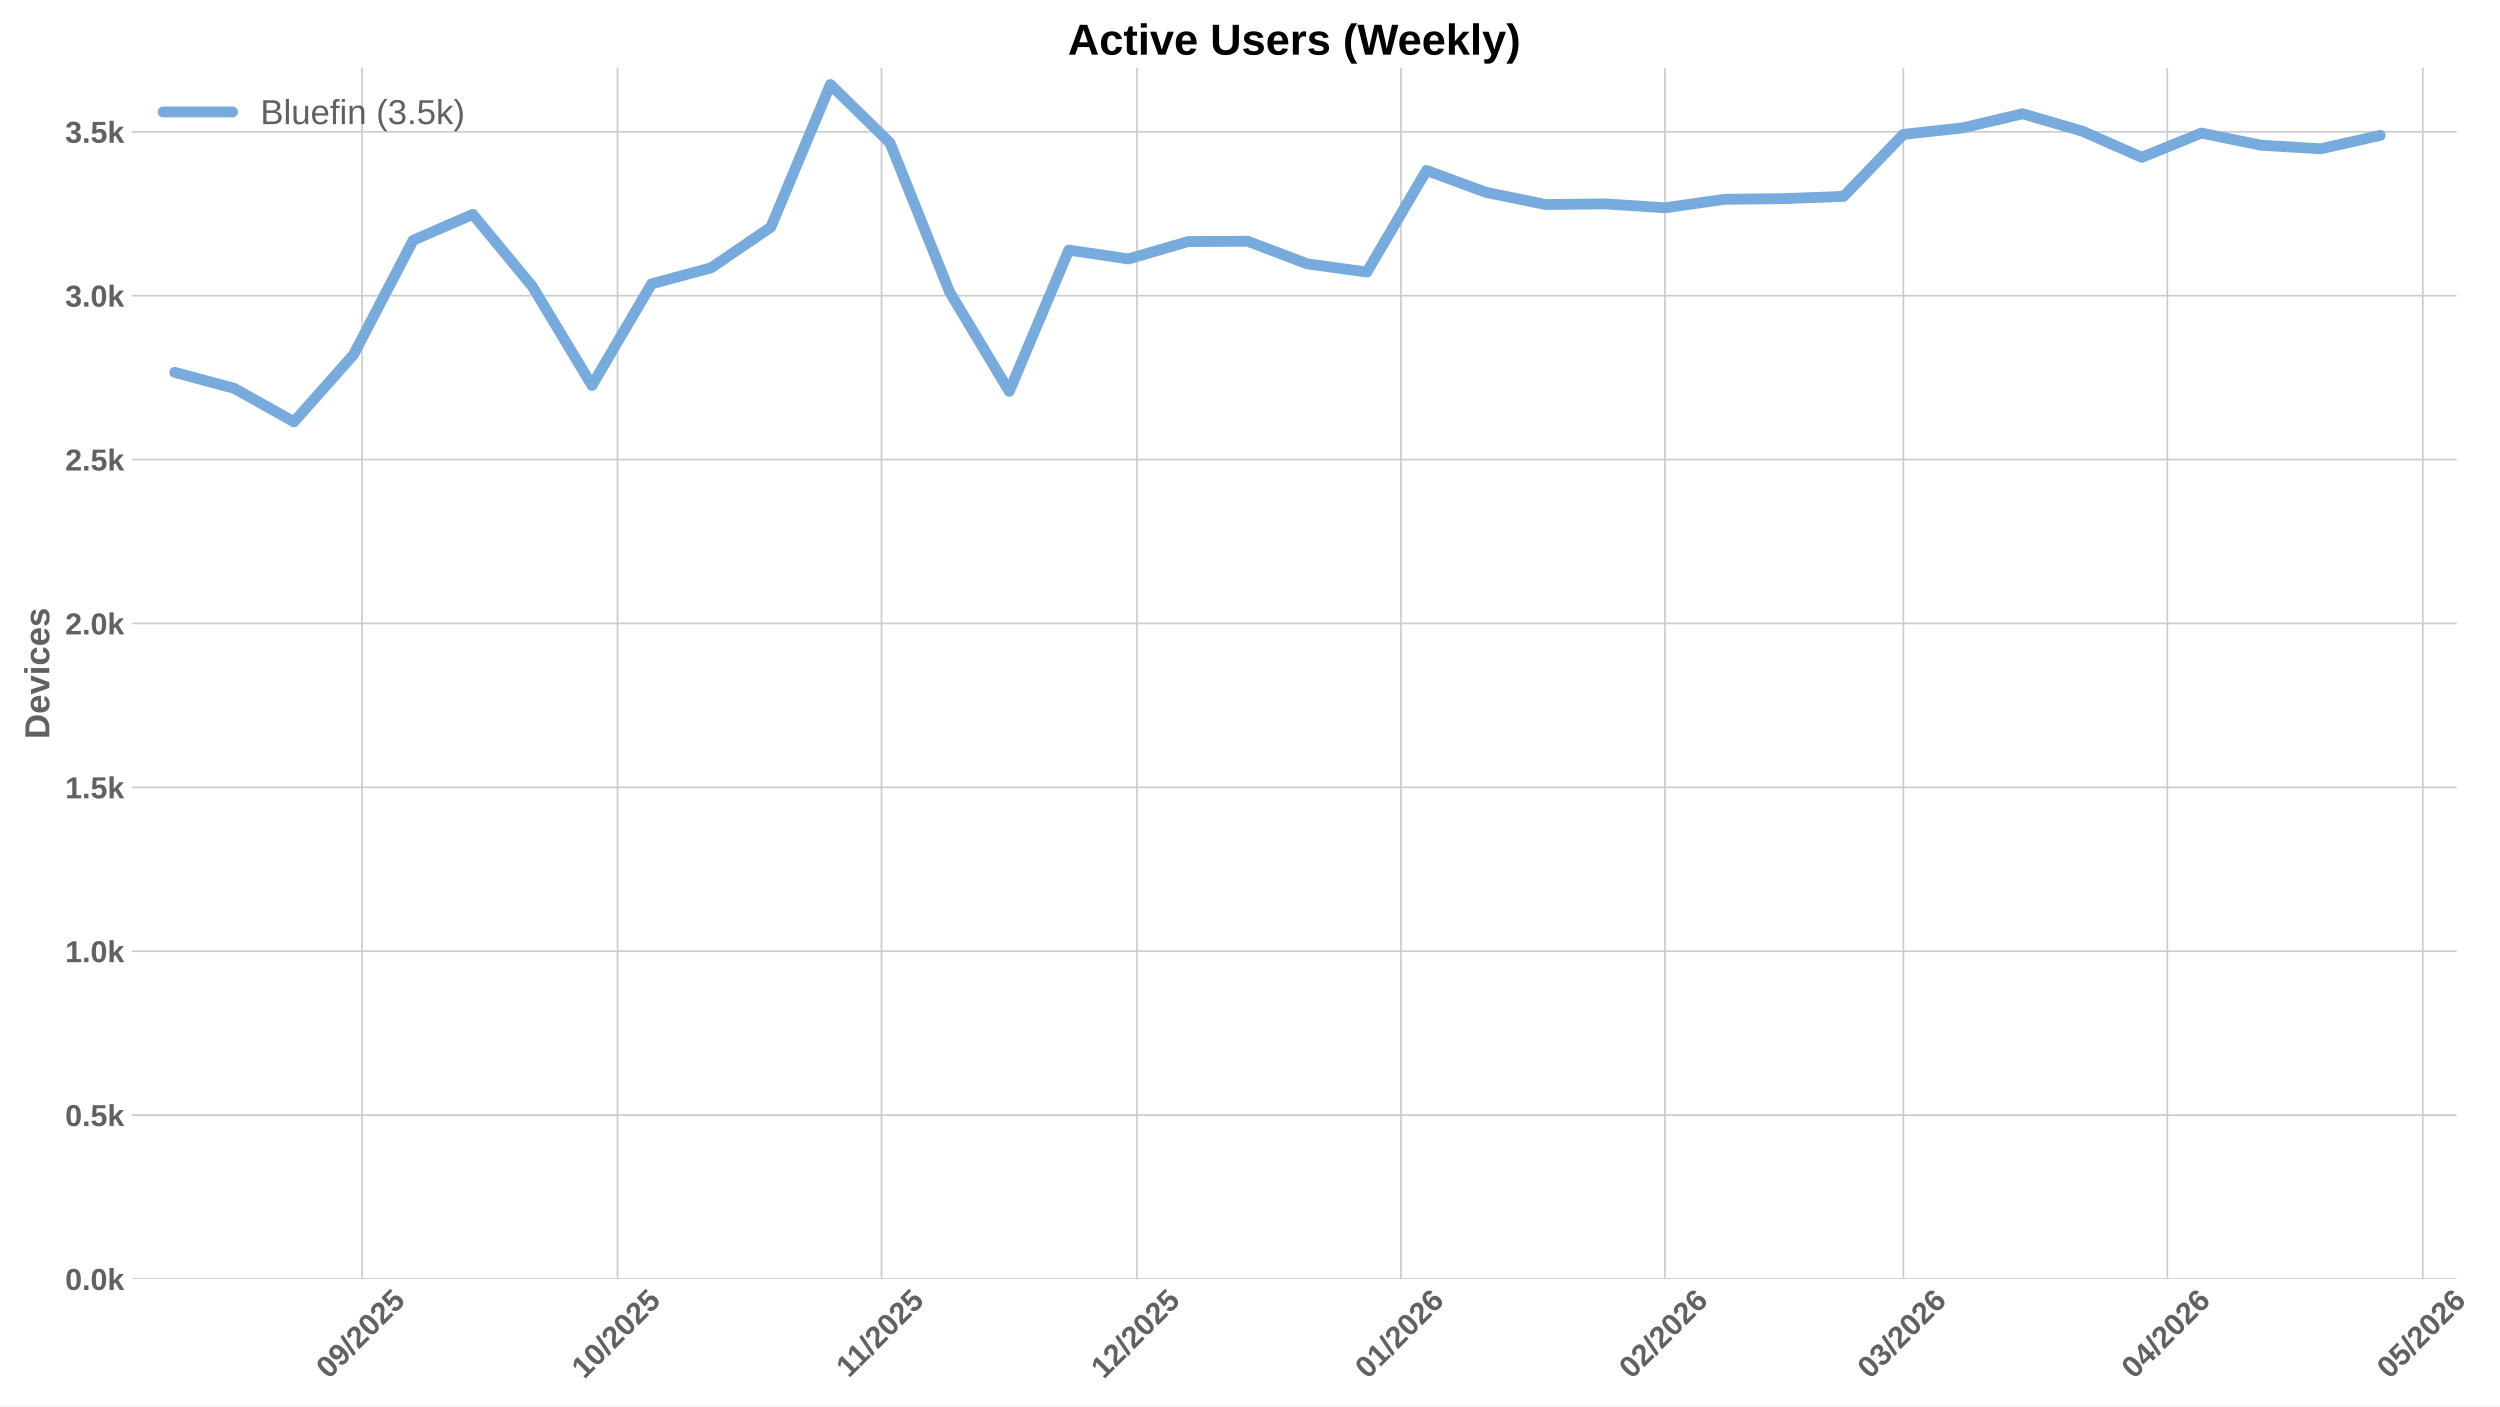
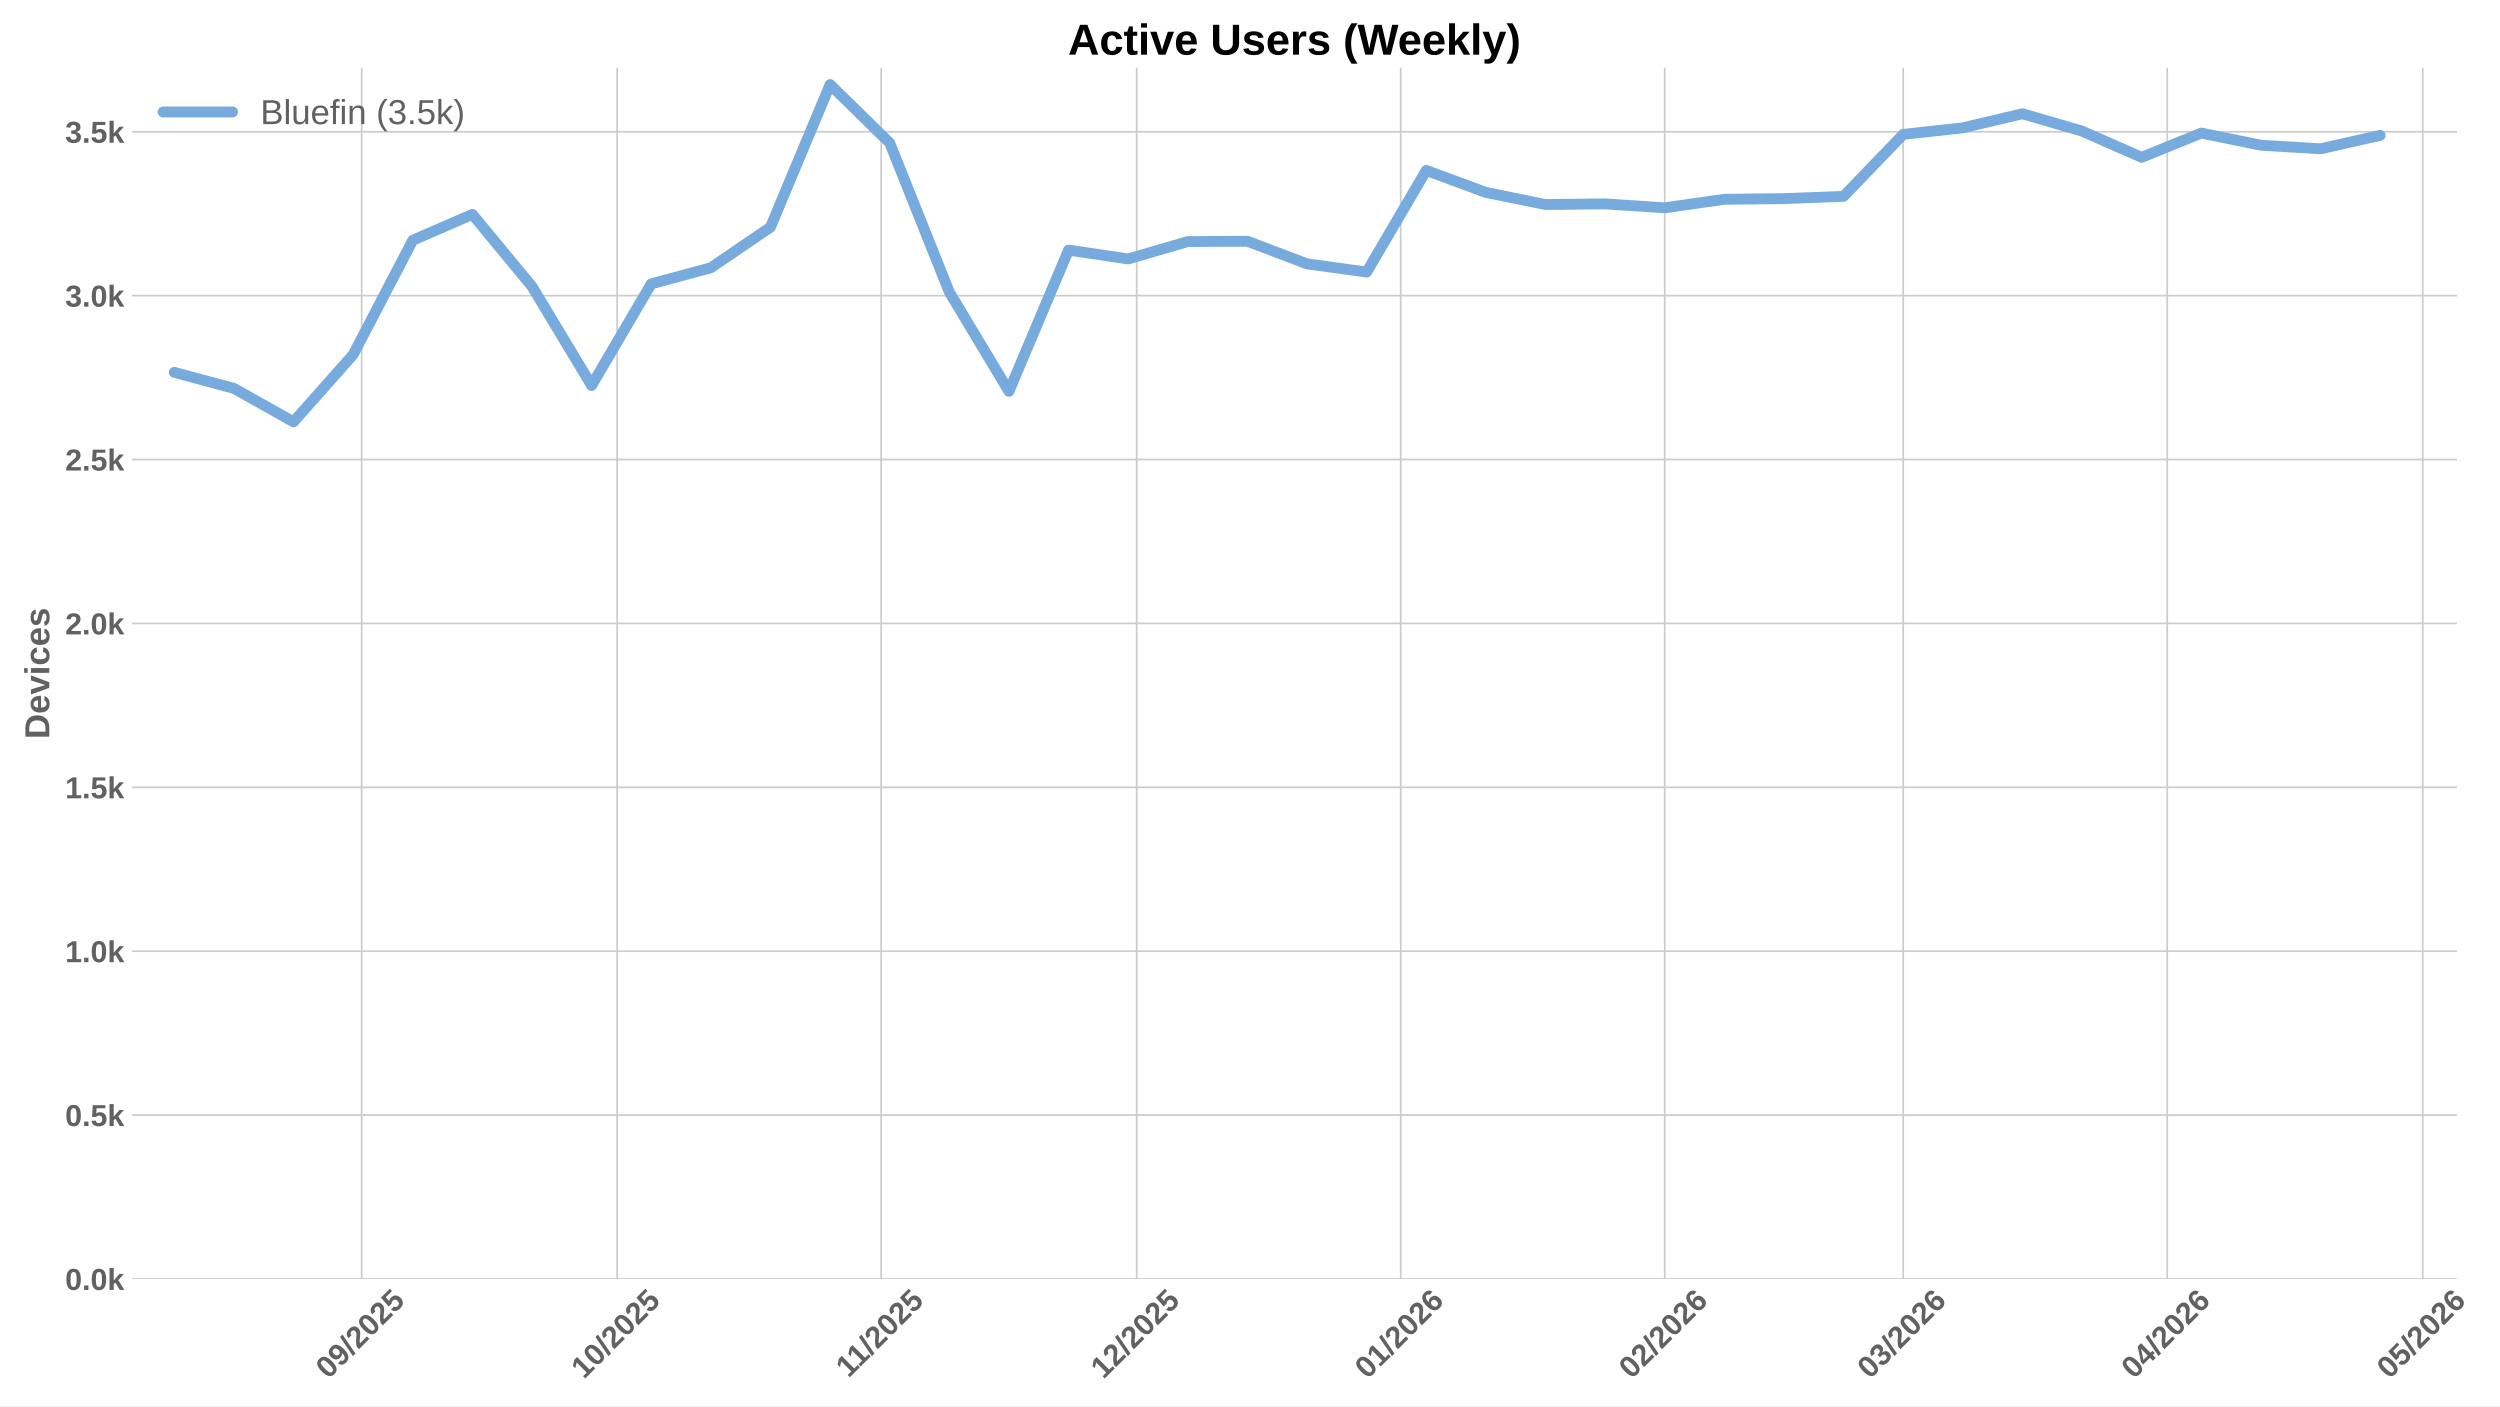
<svg xmlns="http://www.w3.org/2000/svg" xmlns:xlink="http://www.w3.org/1999/xlink" width="1152pt" height="648pt" viewBox="0 0 1152 648" version="1.1">
  <defs>
    <style type="text/css">*{stroke-linejoin: round; stroke-linecap: butt}</style>
  </defs>
  <g id="figure_1">
    <g id="patch_1">
      <path d="M 0 648  L 1152 648  L 1152 0  L 0 0  z " style="fill: #ffffff" />
    </g>
    <g id="axes_1">
      <g id="patch_2">
-         <path d="M 60.78 589.343  L 1132.009 589.343  L 1132.009 31.2  L 60.78 31.2  z " style="fill: #ffffff" />
+         <path d="M 60.78 589.343  L 1132.176 589.343  L 1132.176 31.2  L 60.78 31.2  z " style="fill: #ffffff" />
      </g>
      <g id="matplotlib.axis_1">
        <g id="xtick_1">
          <g id="line2d_1">
-             <path d="M 166.838 589.343  L 166.838 31.2  " clip-path="url(#p0264af6263)" style="fill: none; stroke: #cccccc; stroke-width: 0.8; stroke-linecap: round" />
+             <path d="M 166.654 589.343  L 166.654 31.2  " clip-path="url(#p2a0b3a4ea2)" style="fill: none; stroke: #cccccc; stroke-width: 0.8; stroke-linecap: round" />
          </g>
          <g id="line2d_2" />
          <g id="text_1">
-             <g style="fill: #616161" transform="translate(151.5076 635.7977) rotate(-45) scale(0.14 -0.14)">
+             <g style="fill: #616161" transform="translate(151.3241 635.7977) rotate(-45) scale(0.14 -0.14)">
              <defs>
                <path id="LiberationSans-Bold-30" d="M 3297 2203  Q 3297 1088 2914 512  Q 2531 -63 1766 -63  Q 253 -63 253 2203  Q 253 2994 418 3494  Q 584 3994 915 4231  Q 1247 4469 1791 4469  Q 2572 4469 2934 3903  Q 3297 3338 3297 2203  z M 2416 2203  Q 2416 2813 2356 3150  Q 2297 3488 2165 3634  Q 2034 3781 1784 3781  Q 1519 3781 1383 3632  Q 1247 3484 1189 3148  Q 1131 2813 1131 2203  Q 1131 1600 1192 1261  Q 1253 922 1386 775  Q 1519 628 1772 628  Q 2022 628 2158 783  Q 2294 938 2355 1278  Q 2416 1619 2416 2203  z " transform="scale(0.015625)" />
                <path id="LiberationSans-Bold-39" d="M 3322 2272  Q 3322 1100 2894 518  Q 2466 -63 1678 -63  Q 1097 -63 767 185  Q 438 434 300 972  L 1125 1088  Q 1247 628 1688 628  Q 2056 628 2254 981  Q 2453 1334 2459 2028  Q 2341 1794 2070 1661  Q 1800 1528 1488 1528  Q 906 1528 564 1923  Q 222 2319 222 2994  Q 222 3688 623 4078  Q 1025 4469 1759 4469  Q 2550 4469 2936 3920  Q 3322 3372 3322 2272  z M 2394 2888  Q 2394 3297 2214 3539  Q 2034 3781 1738 3781  Q 1447 3781 1280 3570  Q 1113 3359 1113 2988  Q 1113 2622 1278 2401  Q 1444 2181 1741 2181  Q 2022 2181 2208 2373  Q 2394 2566 2394 2888  z " transform="scale(0.015625)" />
                <path id="LiberationSans-Bold-2f" d="M 63 -128  L 972 4638  L 1716 4638  L 822 -128  L 63 -128  z " transform="scale(0.015625)" />
                <path id="LiberationSans-Bold-32" d="M 222 0  L 222 609  Q 394 988 711 1347  Q 1028 1706 1509 2097  Q 1972 2472 2158 2715  Q 2344 2959 2344 3194  Q 2344 3769 1766 3769  Q 1484 3769 1336 3617  Q 1188 3466 1144 3163  L 259 3213  Q 334 3825 717 4147  Q 1100 4469 1759 4469  Q 2472 4469 2853 4144  Q 3234 3819 3234 3231  Q 3234 2922 3112 2672  Q 2991 2422 2800 2211  Q 2609 2000 2376 1815  Q 2144 1631 1925 1456  Q 1706 1281 1526 1103  Q 1347 925 1259 722  L 3303 722  L 3303 0  L 222 0  z " transform="scale(0.015625)" />
                <path id="LiberationSans-Bold-35" d="M 3381 1466  Q 3381 766 2945 351  Q 2509 -63 1750 -63  Q 1088 -63 689 235  Q 291 534 197 1100  L 1075 1172  Q 1144 891 1319 762  Q 1494 634 1759 634  Q 2088 634 2283 843  Q 2478 1053 2478 1447  Q 2478 1794 2293 2001  Q 2109 2209 1778 2209  Q 1413 2209 1181 1925  L 325 1925  L 478 4403  L 3125 4403  L 3125 3750  L 1275 3750  L 1203 2638  Q 1522 2919 2000 2919  Q 2628 2919 3004 2528  Q 3381 2138 3381 1466  z " transform="scale(0.015625)" />
              </defs>
              <use xlink:href="#LiberationSans-Bold-30" />
              <use xlink:href="#LiberationSans-Bold-39" transform="translate(55.61523 0)" />
              <use xlink:href="#LiberationSans-Bold-2f" transform="translate(111.2305 0)" />
              <use xlink:href="#LiberationSans-Bold-32" transform="translate(139.0137 0)" />
              <use xlink:href="#LiberationSans-Bold-30" transform="translate(194.6289 0)" />
              <use xlink:href="#LiberationSans-Bold-32" transform="translate(250.2441 0)" />
              <use xlink:href="#LiberationSans-Bold-35" transform="translate(305.8594 0)" />
            </g>
          </g>
        </g>
        <g id="xtick_2">
          <g id="line2d_3">
-             <path d="M 284.555 589.343  L 284.555 31.2  " clip-path="url(#p0264af6263)" style="fill: none; stroke: #cccccc; stroke-width: 0.8; stroke-linecap: round" />
+             <path d="M 284.39 589.343  L 284.39 31.2  " clip-path="url(#p2a0b3a4ea2)" style="fill: none; stroke: #cccccc; stroke-width: 0.8; stroke-linecap: round" />
          </g>
          <g id="line2d_4" />
          <g id="text_2">
-             <g style="fill: #616161" transform="translate(269.2251 635.7977) rotate(-45) scale(0.14 -0.14)">
+             <g style="fill: #616161" transform="translate(269.06 635.7977) rotate(-45) scale(0.14 -0.14)">
              <defs>
                <path id="LiberationSans-Bold-31" d="M 403 0  L 403 653  L 1494 653  L 1494 3656  L 438 2997  L 438 3688  L 1541 4403  L 2372 4403  L 2372 653  L 3381 653  L 3381 0  L 403 0  z " transform="scale(0.015625)" />
              </defs>
              <use xlink:href="#LiberationSans-Bold-31" />
              <use xlink:href="#LiberationSans-Bold-30" transform="translate(55.61523 0)" />
              <use xlink:href="#LiberationSans-Bold-2f" transform="translate(111.2305 0)" />
              <use xlink:href="#LiberationSans-Bold-32" transform="translate(139.0137 0)" />
              <use xlink:href="#LiberationSans-Bold-30" transform="translate(194.6289 0)" />
              <use xlink:href="#LiberationSans-Bold-32" transform="translate(250.2441 0)" />
              <use xlink:href="#LiberationSans-Bold-35" transform="translate(305.8594 0)" />
            </g>
          </g>
        </g>
        <g id="xtick_3">
          <g id="line2d_5">
-             <path d="M 406.197 589.343  L 406.197 31.2  " clip-path="url(#p0264af6263)" style="fill: none; stroke: #cccccc; stroke-width: 0.8; stroke-linecap: round" />
+             <path d="M 406.051 589.343  L 406.051 31.2  " clip-path="url(#p2a0b3a4ea2)" style="fill: none; stroke: #cccccc; stroke-width: 0.8; stroke-linecap: round" />
          </g>
          <g id="line2d_6" />
          <g id="text_3">
-             <g style="fill: #616161" transform="translate(391.1388 635.2532) rotate(-45) scale(0.14 -0.14)">
+             <g style="fill: #616161" transform="translate(390.9926 635.2532) rotate(-45) scale(0.14 -0.14)">
              <use xlink:href="#LiberationSans-Bold-31" />
              <use xlink:href="#LiberationSans-Bold-31" transform="translate(50.11523 0)" />
              <use xlink:href="#LiberationSans-Bold-2f" transform="translate(105.7305 0)" />
              <use xlink:href="#LiberationSans-Bold-32" transform="translate(133.5137 0)" />
              <use xlink:href="#LiberationSans-Bold-30" transform="translate(189.1289 0)" />
              <use xlink:href="#LiberationSans-Bold-32" transform="translate(244.7441 0)" />
              <use xlink:href="#LiberationSans-Bold-35" transform="translate(300.3594 0)" />
            </g>
          </g>
        </g>
        <g id="xtick_4">
          <g id="line2d_7">
-             <path d="M 523.914 589.343  L 523.914 31.2  " clip-path="url(#p0264af6263)" style="fill: none; stroke: #cccccc; stroke-width: 0.8; stroke-linecap: round" />
+             <path d="M 523.786 589.343  L 523.786 31.2  " clip-path="url(#p2a0b3a4ea2)" style="fill: none; stroke: #cccccc; stroke-width: 0.8; stroke-linecap: round" />
          </g>
          <g id="line2d_8" />
          <g id="text_4">
-             <g style="fill: #616161" transform="translate(508.5841 635.7977) rotate(-45) scale(0.14 -0.14)">
+             <g style="fill: #616161" transform="translate(508.4562 635.7977) rotate(-45) scale(0.14 -0.14)">
              <use xlink:href="#LiberationSans-Bold-31" />
              <use xlink:href="#LiberationSans-Bold-32" transform="translate(55.61523 0)" />
              <use xlink:href="#LiberationSans-Bold-2f" transform="translate(111.2305 0)" />
              <use xlink:href="#LiberationSans-Bold-32" transform="translate(139.0137 0)" />
              <use xlink:href="#LiberationSans-Bold-30" transform="translate(194.6289 0)" />
              <use xlink:href="#LiberationSans-Bold-32" transform="translate(250.2441 0)" />
              <use xlink:href="#LiberationSans-Bold-35" transform="translate(305.8594 0)" />
            </g>
          </g>
        </g>
        <g id="xtick_5">
          <g id="line2d_9">
-             <path d="M 645.556 589.343  L 645.556 31.2  " clip-path="url(#p0264af6263)" style="fill: none; stroke: #cccccc; stroke-width: 0.8; stroke-linecap: round" />
+             <path d="M 645.447 589.343  L 645.447 31.2  " clip-path="url(#p2a0b3a4ea2)" style="fill: none; stroke: #cccccc; stroke-width: 0.8; stroke-linecap: round" />
          </g>
          <g id="line2d_10" />
          <g id="text_5">
-             <g style="fill: #616161" transform="translate(630.2255 635.7977) rotate(-45) scale(0.14 -0.14)">
+             <g style="fill: #616161" transform="translate(630.1165 635.7977) rotate(-45) scale(0.14 -0.14)">
              <defs>
                <path id="LiberationSans-Bold-36" d="M 3328 1441  Q 3328 738 2934 337  Q 2541 -63 1847 -63  Q 1069 -63 651 482  Q 234 1028 234 2100  Q 234 3278 657 3873  Q 1081 4469 1869 4469  Q 2428 4469 2751 4222  Q 3075 3975 3209 3456  L 2381 3341  Q 2263 3775 1850 3775  Q 1497 3775 1295 3422  Q 1094 3069 1094 2350  Q 1234 2584 1484 2709  Q 1734 2834 2050 2834  Q 2641 2834 2984 2459  Q 3328 2084 3328 1441  z M 2447 1416  Q 2447 1791 2273 1989  Q 2100 2188 1797 2188  Q 1506 2188 1331 2002  Q 1156 1816 1156 1509  Q 1156 1125 1339 873  Q 1522 622 1819 622  Q 2116 622 2281 833  Q 2447 1044 2447 1416  z " transform="scale(0.015625)" />
              </defs>
              <use xlink:href="#LiberationSans-Bold-30" />
              <use xlink:href="#LiberationSans-Bold-31" transform="translate(55.61523 0)" />
              <use xlink:href="#LiberationSans-Bold-2f" transform="translate(111.2305 0)" />
              <use xlink:href="#LiberationSans-Bold-32" transform="translate(139.0137 0)" />
              <use xlink:href="#LiberationSans-Bold-30" transform="translate(194.6289 0)" />
              <use xlink:href="#LiberationSans-Bold-32" transform="translate(250.2441 0)" />
              <use xlink:href="#LiberationSans-Bold-36" transform="translate(305.8594 0)" />
            </g>
          </g>
        </g>
        <g id="xtick_6">
          <g id="line2d_11">
-             <path d="M 767.197 589.343  L 767.197 31.2  " clip-path="url(#p0264af6263)" style="fill: none; stroke: #cccccc; stroke-width: 0.8; stroke-linecap: round" />
+             <path d="M 767.107 589.343  L 767.107 31.2  " clip-path="url(#p2a0b3a4ea2)" style="fill: none; stroke: #cccccc; stroke-width: 0.8; stroke-linecap: round" />
          </g>
          <g id="line2d_12" />
          <g id="text_6">
-             <g style="fill: #616161" transform="translate(751.867 635.7977) rotate(-45) scale(0.14 -0.14)">
+             <g style="fill: #616161" transform="translate(751.7769 635.7977) rotate(-45) scale(0.14 -0.14)">
              <use xlink:href="#LiberationSans-Bold-30" />
              <use xlink:href="#LiberationSans-Bold-32" transform="translate(55.61523 0)" />
              <use xlink:href="#LiberationSans-Bold-2f" transform="translate(111.2305 0)" />
              <use xlink:href="#LiberationSans-Bold-32" transform="translate(139.0137 0)" />
              <use xlink:href="#LiberationSans-Bold-30" transform="translate(194.6289 0)" />
              <use xlink:href="#LiberationSans-Bold-32" transform="translate(250.2441 0)" />
              <use xlink:href="#LiberationSans-Bold-36" transform="translate(305.8594 0)" />
            </g>
          </g>
        </g>
        <g id="xtick_7">
          <g id="line2d_13">
-             <path d="M 877.067 589.343  L 877.067 31.2  " clip-path="url(#p0264af6263)" style="fill: none; stroke: #cccccc; stroke-width: 0.8; stroke-linecap: round" />
+             <path d="M 876.994 589.343  L 876.994 31.2  " clip-path="url(#p2a0b3a4ea2)" style="fill: none; stroke: #cccccc; stroke-width: 0.8; stroke-linecap: round" />
          </g>
          <g id="line2d_14" />
          <g id="text_7">
-             <g style="fill: #616161" transform="translate(861.7367 635.7977) rotate(-45) scale(0.14 -0.14)">
+             <g style="fill: #616161" transform="translate(861.6637 635.7977) rotate(-45) scale(0.14 -0.14)">
              <defs>
                <path id="LiberationSans-Bold-33" d="M 3328 1222  Q 3328 603 2922 265  Q 2516 -72 1766 -72  Q 1056 -72 637 254  Q 219 581 147 1197  L 1041 1275  Q 1125 641 1763 641  Q 2078 641 2253 797  Q 2428 953 2428 1275  Q 2428 1569 2215 1725  Q 2003 1881 1584 1881  L 1278 1881  L 1278 2591  L 1566 2591  Q 1944 2591 2134 2745  Q 2325 2900 2325 3188  Q 2325 3459 2173 3614  Q 2022 3769 1731 3769  Q 1459 3769 1292 3619  Q 1125 3469 1100 3194  L 222 3256  Q 291 3825 694 4147  Q 1097 4469 1747 4469  Q 2438 4469 2827 4158  Q 3216 3847 3216 3297  Q 3216 2884 2973 2618  Q 2731 2353 2275 2266  L 2275 2253  Q 2781 2194 3054 1920  Q 3328 1647 3328 1222  z " transform="scale(0.015625)" />
              </defs>
              <use xlink:href="#LiberationSans-Bold-30" />
              <use xlink:href="#LiberationSans-Bold-33" transform="translate(55.61523 0)" />
              <use xlink:href="#LiberationSans-Bold-2f" transform="translate(111.2305 0)" />
              <use xlink:href="#LiberationSans-Bold-32" transform="translate(139.0137 0)" />
              <use xlink:href="#LiberationSans-Bold-30" transform="translate(194.6289 0)" />
              <use xlink:href="#LiberationSans-Bold-32" transform="translate(250.2441 0)" />
              <use xlink:href="#LiberationSans-Bold-36" transform="translate(305.8594 0)" />
            </g>
          </g>
        </g>
        <g id="xtick_8">
          <g id="line2d_15">
-             <path d="M 998.708 589.343  L 998.708 31.2  " clip-path="url(#p0264af6263)" style="fill: none; stroke: #cccccc; stroke-width: 0.8; stroke-linecap: round" />
+             <path d="M 998.654 589.343  L 998.654 31.2  " clip-path="url(#p2a0b3a4ea2)" style="fill: none; stroke: #cccccc; stroke-width: 0.8; stroke-linecap: round" />
          </g>
          <g id="line2d_16" />
          <g id="text_8">
-             <g style="fill: #616161" transform="translate(983.3781 635.7977) rotate(-45) scale(0.14 -0.14)">
+             <g style="fill: #616161" transform="translate(983.324 635.7977) rotate(-45) scale(0.14 -0.14)">
              <defs>
                <path id="LiberationSans-Bold-34" d="M 2938 897  L 2938 0  L 2100 0  L 2100 897  L 97 897  L 97 1556  L 1956 4403  L 2938 4403  L 2938 1550  L 3525 1550  L 3525 897  L 2938 897  z M 2100 2991  Q 2100 3159 2111 3356  Q 2122 3553 2128 3609  Q 2047 3434 1834 3103  L 813 1550  L 2100 1550  L 2100 2991  z " transform="scale(0.015625)" />
              </defs>
              <use xlink:href="#LiberationSans-Bold-30" />
              <use xlink:href="#LiberationSans-Bold-34" transform="translate(55.61523 0)" />
              <use xlink:href="#LiberationSans-Bold-2f" transform="translate(111.2305 0)" />
              <use xlink:href="#LiberationSans-Bold-32" transform="translate(139.0137 0)" />
              <use xlink:href="#LiberationSans-Bold-30" transform="translate(194.6289 0)" />
              <use xlink:href="#LiberationSans-Bold-32" transform="translate(250.2441 0)" />
              <use xlink:href="#LiberationSans-Bold-36" transform="translate(305.8594 0)" />
            </g>
          </g>
        </g>
        <g id="xtick_9">
          <g id="line2d_17">
-             <path d="M 1116.426 589.343  L 1116.426 31.2  " clip-path="url(#p0264af6263)" style="fill: none; stroke: #cccccc; stroke-width: 0.8; stroke-linecap: round" />
+             <path d="M 1116.39 589.343  L 1116.39 31.2  " clip-path="url(#p2a0b3a4ea2)" style="fill: none; stroke: #cccccc; stroke-width: 0.8; stroke-linecap: round" />
          </g>
          <g id="line2d_18" />
          <g id="text_9">
-             <g style="fill: #616161" transform="translate(1101.096 635.7977) rotate(-45) scale(0.14 -0.14)">
+             <g style="fill: #616161" transform="translate(1101.06 635.7977) rotate(-45) scale(0.14 -0.14)">
              <use xlink:href="#LiberationSans-Bold-30" />
              <use xlink:href="#LiberationSans-Bold-35" transform="translate(55.61523 0)" />
              <use xlink:href="#LiberationSans-Bold-2f" transform="translate(111.2305 0)" />
              <use xlink:href="#LiberationSans-Bold-32" transform="translate(139.0137 0)" />
              <use xlink:href="#LiberationSans-Bold-30" transform="translate(194.6289 0)" />
              <use xlink:href="#LiberationSans-Bold-32" transform="translate(250.2441 0)" />
              <use xlink:href="#LiberationSans-Bold-36" transform="translate(305.8594 0)" />
            </g>
          </g>
        </g>
      </g>
      <g id="matplotlib.axis_2">
        <g id="ytick_1">
          <g id="line2d_19">
-             <path d="M 60.78 589.343  L 1132.009 589.343  " clip-path="url(#p0264af6263)" style="fill: none; stroke: #cccccc; stroke-width: 0.8; stroke-linecap: round" />
+             <path d="M 60.78 589.343  L 1132.176 589.343  " clip-path="url(#p2a0b3a4ea2)" style="fill: none; stroke: #cccccc; stroke-width: 0.8; stroke-linecap: round" />
          </g>
          <g id="line2d_20" />
          <g id="text_10">
            <g style="fill: #616161" transform="translate(30.03469 594.416) scale(0.14 -0.14)">
              <defs>
                <path id="LiberationSans-Bold-2e" d="M 434 0  L 434 953  L 1338 953  L 1338 0  L 434 0  z " transform="scale(0.015625)" />
                <path id="LiberationSans-Bold-6b" d="M 2606 0  L 1703 1531  L 1325 1269  L 1325 0  L 447 0  L 447 4638  L 1325 4638  L 1325 1981  L 2531 3381  L 3475 3381  L 2288 2063  L 3566 0  L 2606 0  z " transform="scale(0.015625)" />
              </defs>
              <use xlink:href="#LiberationSans-Bold-30" />
              <use xlink:href="#LiberationSans-Bold-2e" transform="translate(55.61523 0)" />
              <use xlink:href="#LiberationSans-Bold-30" transform="translate(83.39844 0)" />
              <use xlink:href="#LiberationSans-Bold-6b" transform="translate(139.0137 0)" />
            </g>
          </g>
        </g>
        <g id="ytick_2">
          <g id="line2d_21">
-             <path d="M 60.78 513.826  L 1132.009 513.826  " clip-path="url(#p0264af6263)" style="fill: none; stroke: #cccccc; stroke-width: 0.8; stroke-linecap: round" />
+             <path d="M 60.78 513.826  L 1132.176 513.826  " clip-path="url(#p2a0b3a4ea2)" style="fill: none; stroke: #cccccc; stroke-width: 0.8; stroke-linecap: round" />
          </g>
          <g id="line2d_22" />
          <g id="text_11">
            <g style="fill: #616161" transform="translate(30.03469 518.8984) scale(0.14 -0.14)">
              <use xlink:href="#LiberationSans-Bold-30" />
              <use xlink:href="#LiberationSans-Bold-2e" transform="translate(55.61523 0)" />
              <use xlink:href="#LiberationSans-Bold-35" transform="translate(83.39844 0)" />
              <use xlink:href="#LiberationSans-Bold-6b" transform="translate(139.0137 0)" />
            </g>
          </g>
        </g>
        <g id="ytick_3">
          <g id="line2d_23">
-             <path d="M 60.78 438.308  L 1132.009 438.308  " clip-path="url(#p0264af6263)" style="fill: none; stroke: #cccccc; stroke-width: 0.8; stroke-linecap: round" />
+             <path d="M 60.78 438.308  L 1132.176 438.308  " clip-path="url(#p2a0b3a4ea2)" style="fill: none; stroke: #cccccc; stroke-width: 0.8; stroke-linecap: round" />
          </g>
          <g id="line2d_24" />
          <g id="text_12">
            <g style="fill: #616161" transform="translate(30.03469 443.3808) scale(0.14 -0.14)">
              <use xlink:href="#LiberationSans-Bold-31" />
              <use xlink:href="#LiberationSans-Bold-2e" transform="translate(55.61523 0)" />
              <use xlink:href="#LiberationSans-Bold-30" transform="translate(83.39844 0)" />
              <use xlink:href="#LiberationSans-Bold-6b" transform="translate(139.0137 0)" />
            </g>
          </g>
        </g>
        <g id="ytick_4">
          <g id="line2d_25">
-             <path d="M 60.78 362.79  L 1132.009 362.79  " clip-path="url(#p0264af6263)" style="fill: none; stroke: #cccccc; stroke-width: 0.8; stroke-linecap: round" />
+             <path d="M 60.78 362.79  L 1132.176 362.79  " clip-path="url(#p2a0b3a4ea2)" style="fill: none; stroke: #cccccc; stroke-width: 0.8; stroke-linecap: round" />
          </g>
          <g id="line2d_26" />
          <g id="text_13">
            <g style="fill: #616161" transform="translate(30.03469 367.8631) scale(0.14 -0.14)">
              <use xlink:href="#LiberationSans-Bold-31" />
              <use xlink:href="#LiberationSans-Bold-2e" transform="translate(55.61523 0)" />
              <use xlink:href="#LiberationSans-Bold-35" transform="translate(83.39844 0)" />
              <use xlink:href="#LiberationSans-Bold-6b" transform="translate(139.0137 0)" />
            </g>
          </g>
        </g>
        <g id="ytick_5">
          <g id="line2d_27">
-             <path d="M 60.78 287.273  L 1132.009 287.273  " clip-path="url(#p0264af6263)" style="fill: none; stroke: #cccccc; stroke-width: 0.8; stroke-linecap: round" />
+             <path d="M 60.78 287.273  L 1132.176 287.273  " clip-path="url(#p2a0b3a4ea2)" style="fill: none; stroke: #cccccc; stroke-width: 0.8; stroke-linecap: round" />
          </g>
          <g id="line2d_28" />
          <g id="text_14">
            <g style="fill: #616161" transform="translate(30.03469 292.3455) scale(0.14 -0.14)">
              <use xlink:href="#LiberationSans-Bold-32" />
              <use xlink:href="#LiberationSans-Bold-2e" transform="translate(55.61523 0)" />
              <use xlink:href="#LiberationSans-Bold-30" transform="translate(83.39844 0)" />
              <use xlink:href="#LiberationSans-Bold-6b" transform="translate(139.0137 0)" />
            </g>
          </g>
        </g>
        <g id="ytick_6">
          <g id="line2d_29">
-             <path d="M 60.78 211.755  L 1132.009 211.755  " clip-path="url(#p0264af6263)" style="fill: none; stroke: #cccccc; stroke-width: 0.8; stroke-linecap: round" />
+             <path d="M 60.78 211.755  L 1132.176 211.755  " clip-path="url(#p2a0b3a4ea2)" style="fill: none; stroke: #cccccc; stroke-width: 0.8; stroke-linecap: round" />
          </g>
          <g id="line2d_30" />
          <g id="text_15">
            <g style="fill: #616161" transform="translate(30.03469 216.8279) scale(0.14 -0.14)">
              <use xlink:href="#LiberationSans-Bold-32" />
              <use xlink:href="#LiberationSans-Bold-2e" transform="translate(55.61523 0)" />
              <use xlink:href="#LiberationSans-Bold-35" transform="translate(83.39844 0)" />
              <use xlink:href="#LiberationSans-Bold-6b" transform="translate(139.0137 0)" />
            </g>
          </g>
        </g>
        <g id="ytick_7">
          <g id="line2d_31">
-             <path d="M 60.78 136.237  L 1132.009 136.237  " clip-path="url(#p0264af6263)" style="fill: none; stroke: #cccccc; stroke-width: 0.8; stroke-linecap: round" />
+             <path d="M 60.78 136.237  L 1132.176 136.237  " clip-path="url(#p2a0b3a4ea2)" style="fill: none; stroke: #cccccc; stroke-width: 0.8; stroke-linecap: round" />
          </g>
          <g id="line2d_32" />
          <g id="text_16">
            <g style="fill: #616161" transform="translate(30.03469 141.3103) scale(0.14 -0.14)">
              <use xlink:href="#LiberationSans-Bold-33" />
              <use xlink:href="#LiberationSans-Bold-2e" transform="translate(55.61523 0)" />
              <use xlink:href="#LiberationSans-Bold-30" transform="translate(83.39844 0)" />
              <use xlink:href="#LiberationSans-Bold-6b" transform="translate(139.0137 0)" />
            </g>
          </g>
        </g>
        <g id="ytick_8">
          <g id="line2d_33">
-             <path d="M 60.78 60.72  L 1132.009 60.72  " clip-path="url(#p0264af6263)" style="fill: none; stroke: #cccccc; stroke-width: 0.8; stroke-linecap: round" />
+             <path d="M 60.78 60.72  L 1132.176 60.72  " clip-path="url(#p2a0b3a4ea2)" style="fill: none; stroke: #cccccc; stroke-width: 0.8; stroke-linecap: round" />
          </g>
          <g id="line2d_34" />
          <g id="text_17">
            <g style="fill: #616161" transform="translate(30.03469 65.79265) scale(0.14 -0.14)">
              <use xlink:href="#LiberationSans-Bold-33" />
              <use xlink:href="#LiberationSans-Bold-2e" transform="translate(55.61523 0)" />
              <use xlink:href="#LiberationSans-Bold-35" transform="translate(83.39844 0)" />
              <use xlink:href="#LiberationSans-Bold-6b" transform="translate(139.0137 0)" />
            </g>
          </g>
        </g>
        <g id="text_18">
          <g style="fill: #616161" transform="translate(22.71469 340.5153) rotate(-90) scale(0.16 -0.16)">
            <defs>
              <path id="LiberationSans-Bold-44" d="M 4353 2234  Q 4353 1553 4086 1045  Q 3819 538 3330 269  Q 2841 0 2209 0  L 428 0  L 428 4403  L 2022 4403  Q 3134 4403 3743 3842  Q 4353 3281 4353 2234  z M 3425 2234  Q 3425 2944 3056 3317  Q 2688 3691 2003 3691  L 1350 3691  L 1350 713  L 2131 713  Q 2725 713 3075 1122  Q 3425 1531 3425 2234  z " transform="scale(0.015625)" />
              <path id="LiberationSans-Bold-65" d="M 1831 -63  Q 1069 -63 659 389  Q 250 841 250 1706  Q 250 2544 665 2994  Q 1081 3444 1844 3444  Q 2572 3444 2956 2961  Q 3341 2478 3341 1547  L 3341 1522  L 1172 1522  Q 1172 1028 1355 776  Q 1538 525 1875 525  Q 2341 525 2463 928  L 3291 856  Q 2931 -63 1831 -63  z M 1831 2891  Q 1522 2891 1355 2675  Q 1188 2459 1178 2072  L 2491 2072  Q 2466 2481 2294 2686  Q 2122 2891 1831 2891  z " transform="scale(0.015625)" />
              <path id="LiberationSans-Bold-76" d="M 2284 0  L 1234 0  L 25 3381  L 953 3381  L 1544 1491  Q 1591 1334 1766 709  Q 1797 838 1894 1159  Q 1991 1481 2613 3381  L 3531 3381  L 2284 0  z " transform="scale(0.015625)" />
              <path id="LiberationSans-Bold-69" d="M 447 3991  L 447 4638  L 1325 4638  L 1325 3991  L 447 3991  z M 447 0  L 447 3381  L 1325 3381  L 1325 0  L 447 0  z " transform="scale(0.015625)" />
              <path id="LiberationSans-Bold-63" d="M 1856 -63  Q 1088 -63 669 395  Q 250 853 250 1672  Q 250 2509 672 2976  Q 1094 3444 1869 3444  Q 2466 3444 2856 3144  Q 3247 2844 3347 2316  L 2463 2272  Q 2425 2531 2275 2686  Q 2125 2841 1850 2841  Q 1172 2841 1172 1706  Q 1172 538 1863 538  Q 2113 538 2281 695  Q 2450 853 2491 1166  L 3372 1125  Q 3325 778 3123 506  Q 2922 234 2594 85  Q 2266 -63 1856 -63  z " transform="scale(0.015625)" />
              <path id="LiberationSans-Bold-73" d="M 3297 988  Q 3297 497 2895 217  Q 2494 -63 1784 -63  Q 1088 -63 717 157  Q 347 378 225 844  L 997 959  Q 1063 719 1223 619  Q 1384 519 1784 519  Q 2153 519 2322 612  Q 2491 706 2491 906  Q 2491 1069 2355 1164  Q 2219 1259 1894 1325  Q 1150 1472 890 1598  Q 631 1725 495 1926  Q 359 2128 359 2422  Q 359 2906 732 3176  Q 1106 3447 1791 3447  Q 2394 3447 2761 3212  Q 3128 2978 3219 2534  L 2441 2453  Q 2403 2659 2256 2761  Q 2109 2863 1791 2863  Q 1478 2863 1322 2783  Q 1166 2703 1166 2516  Q 1166 2369 1286 2283  Q 1406 2197 1691 2141  Q 2088 2059 2395 1973  Q 2703 1888 2889 1769  Q 3075 1650 3186 1464  Q 3297 1278 3297 988  z " transform="scale(0.015625)" />
            </defs>
            <use xlink:href="#LiberationSans-Bold-44" />
            <use xlink:href="#LiberationSans-Bold-65" transform="translate(72.2168 0)" />
            <use xlink:href="#LiberationSans-Bold-76" transform="translate(127.832 0)" />
            <use xlink:href="#LiberationSans-Bold-69" transform="translate(183.4473 0)" />
            <use xlink:href="#LiberationSans-Bold-63" transform="translate(211.2305 0)" />
            <use xlink:href="#LiberationSans-Bold-65" transform="translate(266.8457 0)" />
            <use xlink:href="#LiberationSans-Bold-73" transform="translate(322.4609 0)" />
          </g>
        </g>
      </g>
      <g id="line2d_35">
-         <path d="M 80.512 171.58  L 107.979 178.98  L 135.447 194.386  L 162.914 163.424  L 190.381 110.713  L 217.849 98.781  L 245.316 132.008  L 272.784 177.621  L 300.251 130.8  L 327.719 123.399  L 355.186 104.671  L 382.653 38.971  L 410.121 65.855  L 437.588 134.576  L 465.056 180.34  L 492.523 115.244  L 519.99 119.322  L 547.458 111.317  L 574.925 111.166  L 602.393 121.587  L 629.86 125.363  L 657.328 78.542  L 684.795 88.661  L 712.262 94.25  L 739.73 93.948  L 767.197 95.76  L 794.665 91.833  L 822.132 91.531  L 849.6 90.474  L 877.067 61.928  L 904.534 58.907  L 932.002 52.413  L 959.469 60.418  L 986.937 72.501  L 1014.404 61.324  L 1041.871 66.912  L 1069.339 68.574  L 1096.806 62.381  " clip-path="url(#p0264af6263)" style="fill: none; stroke: #77aadd; stroke-width: 5; stroke-linecap: round" />
+         <path d="M 80.315 171.58  L 107.787 178.98  L 135.258 194.386  L 162.73 163.424  L 190.202 110.713  L 217.673 98.781  L 245.145 132.008  L 272.617 177.621  L 300.088 130.8  L 327.56 123.399  L 355.032 104.671  L 382.503 38.971  L 409.975 65.855  L 437.447 134.576  L 464.919 180.34  L 492.39 115.244  L 519.862 119.322  L 547.334 111.317  L 574.805 111.166  L 602.277 121.587  L 629.749 125.363  L 657.22 78.542  L 684.692 88.661  L 712.164 94.25  L 739.635 93.948  L 767.107 95.76  L 794.579 91.833  L 822.051 91.531  L 849.522 90.474  L 876.994 61.928  L 904.466 58.907  L 931.937 52.413  L 959.409 60.418  L 986.881 72.501  L 1014.352 61.324  L 1041.824 66.912  L 1069.296 68.574  L 1096.768 62.381  " clip-path="url(#p2a0b3a4ea2)" style="fill: none; stroke: #77aadd; stroke-width: 5; stroke-linecap: round" />
      </g>
      <g id="patch_3">
        <path d="M 60.78 589.343  L 60.78 31.2  " style="fill: none" />
      </g>
      <g id="patch_4">
-         <path d="M 1132.009 589.343  L 1132.009 31.2  " style="fill: none" />
+         <path d="M 1132.176 589.343  L 1132.176 31.2  " style="fill: none" />
      </g>
      <g id="patch_5">
-         <path d="M 60.78 589.343  L 1132.009 589.343  " style="fill: none" />
+         <path d="M 60.78 589.343  L 1132.176 589.343  " style="fill: none" />
      </g>
      <g id="patch_6">
-         <path d="M 60.78 31.2  L 1132.009 31.2  " style="fill: none" />
+         <path d="M 60.78 31.2  L 1132.176 31.2  " style="fill: none" />
      </g>
      <g id="text_19">
-         <g transform="translate(492.0838 25.2) scale(0.2 -0.2)">
+         <g transform="translate(492.1671 25.2) scale(0.2 -0.2)">
          <defs>
            <path id="LiberationSans-Bold-41" d="M 3541 0  L 3150 1125  L 1472 1125  L 1081 0  L 159 0  L 1766 4403  L 2853 4403  L 4453 0  L 3541 0  z M 2309 3725  L 2291 3656  Q 2259 3544 2215 3400  Q 2172 3256 1678 1819  L 2944 1819  L 2509 3084  L 2375 3509  L 2309 3725  z " transform="scale(0.015625)" />
            <path id="LiberationSans-Bold-74" d="M 1313 -56  Q 925 -56 715 155  Q 506 366 506 794  L 506 2788  L 78 2788  L 78 3381  L 550 3381  L 825 4175  L 1375 4175  L 1375 3381  L 2016 3381  L 2016 2788  L 1375 2788  L 1375 1031  Q 1375 784 1469 667  Q 1563 550 1759 550  Q 1863 550 2053 594  L 2053 50  Q 1728 -56 1313 -56  z " transform="scale(0.015625)" />
            <path id="LiberationSans-Bold-20" transform="scale(0.015625)" />
            <path id="LiberationSans-Bold-55" d="M 2259 -63  Q 1350 -63 867 381  Q 384 825 384 1650  L 384 4403  L 1306 4403  L 1306 1722  Q 1306 1200 1554 929  Q 1803 659 2284 659  Q 2778 659 3043 942  Q 3309 1225 3309 1753  L 3309 4403  L 4231 4403  L 4231 1697  Q 4231 859 3714 398  Q 3197 -63 2259 -63  z " transform="scale(0.015625)" />
            <path id="LiberationSans-Bold-72" d="M 447 0  L 447 2588  Q 447 2866 439 3052  Q 431 3238 422 3381  L 1259 3381  Q 1269 3325 1284 3039  Q 1300 2753 1300 2659  L 1313 2659  Q 1441 3016 1541 3161  Q 1641 3306 1778 3376  Q 1916 3447 2122 3447  Q 2291 3447 2394 3400  L 2394 2666  Q 2181 2713 2019 2713  Q 1691 2713 1508 2447  Q 1325 2181 1325 1659  L 1325 0  L 447 0  z " transform="scale(0.015625)" />
            <path id="LiberationSans-Bold-28" d="M 1247 -1328  Q 756 -622 537 81  Q 319 784 319 1659  Q 319 2531 537 3232  Q 756 3934 1247 4638  L 2125 4638  Q 1631 3925 1407 3219  Q 1184 2513 1184 1656  Q 1184 803 1406 101  Q 1628 -600 2125 -1328  L 1247 -1328  z " transform="scale(0.015625)" />
            <path id="LiberationSans-Bold-57" d="M 4897 0  L 3803 0  L 3206 2547  Q 3097 2997 3022 3488  Q 2947 3078 2900 2864  Q 2853 2650 2234 0  L 1141 0  L 6 4403  L 941 4403  L 1578 1559  L 1722 872  Q 1809 1306 1892 1701  Q 1975 2097 2516 4403  L 3547 4403  L 4103 2059  Q 4169 1797 4325 872  L 4403 1234  L 4569 1953  L 5100 4403  L 6034 4403  L 4897 0  z " transform="scale(0.015625)" />
            <path id="LiberationSans-Bold-6c" d="M 447 0  L 447 4638  L 1325 4638  L 1325 0  L 447 0  z " transform="scale(0.015625)" />
            <path id="LiberationSans-Bold-79" d="M 884 -1328  Q 569 -1328 331 -1288  L 331 -663  Q 497 -688 634 -688  Q 822 -688 945 -628  Q 1069 -569 1167 -431  Q 1266 -294 1388 34  L 50 3381  L 978 3381  L 1509 1797  Q 1634 1456 1825 753  L 1903 1050  L 2106 1784  L 2606 3381  L 3525 3381  L 2188 -178  Q 1919 -828 1630 -1078  Q 1341 -1328 884 -1328  z " transform="scale(0.015625)" />
            <path id="LiberationSans-Bold-29" d="M 6 -1328  Q 506 -597 726 101  Q 947 800 947 1656  Q 947 2516 722 3223  Q 497 3931 6 4638  L 884 4638  Q 1378 3928 1595 3225  Q 1813 2522 1813 1659  Q 1813 791 1595 87  Q 1378 -616 884 -1328  L 6 -1328  z " transform="scale(0.015625)" />
          </defs>
          <use xlink:href="#LiberationSans-Bold-41" />
          <use xlink:href="#LiberationSans-Bold-63" transform="translate(72.2168 0)" />
          <use xlink:href="#LiberationSans-Bold-74" transform="translate(127.832 0)" />
          <use xlink:href="#LiberationSans-Bold-69" transform="translate(161.1328 0)" />
          <use xlink:href="#LiberationSans-Bold-76" transform="translate(188.916 0)" />
          <use xlink:href="#LiberationSans-Bold-65" transform="translate(244.5312 0)" />
          <use xlink:href="#LiberationSans-Bold-20" transform="translate(300.1465 0)" />
          <use xlink:href="#LiberationSans-Bold-55" transform="translate(327.9297 0)" />
          <use xlink:href="#LiberationSans-Bold-73" transform="translate(400.1465 0)" />
          <use xlink:href="#LiberationSans-Bold-65" transform="translate(455.7617 0)" />
          <use xlink:href="#LiberationSans-Bold-72" transform="translate(511.377 0)" />
          <use xlink:href="#LiberationSans-Bold-73" transform="translate(550.293 0)" />
          <use xlink:href="#LiberationSans-Bold-20" transform="translate(605.9082 0)" />
          <use xlink:href="#LiberationSans-Bold-28" transform="translate(633.6914 0)" />
          <use xlink:href="#LiberationSans-Bold-57" transform="translate(666.9922 0)" />
          <use xlink:href="#LiberationSans-Bold-65" transform="translate(759.627 0)" />
          <use xlink:href="#LiberationSans-Bold-65" transform="translate(815.2422 0)" />
          <use xlink:href="#LiberationSans-Bold-6b" transform="translate(870.8574 0)" />
          <use xlink:href="#LiberationSans-Bold-6c" transform="translate(926.4727 0)" />
          <use xlink:href="#LiberationSans-Bold-79" transform="translate(954.2559 0)" />
          <use xlink:href="#LiberationSans-Bold-29" transform="translate(1009.871 0)" />
        </g>
      </g>
      <g id="legend_1">
        <g id="line2d_36">
          <path d="M 75.18 51.595  L 91.18 51.595  L 107.18 51.595  " style="fill: none; stroke: #77aadd; stroke-width: 5; stroke-linecap: round" />
        </g>
        <g id="text_20">
          <g style="fill: #616161" transform="translate(119.98 57.195) scale(0.16 -0.16)">
            <defs>
              <path id="LiberationSans-42" d="M 3931 1241  Q 3931 653 3503 326  Q 3075 0 2313 0  L 525 0  L 525 4403  L 2125 4403  Q 3675 4403 3675 3334  Q 3675 2944 3456 2678  Q 3238 2413 2838 2322  Q 3363 2259 3647 1970  Q 3931 1681 3931 1241  z M 3075 3263  Q 3075 3619 2831 3772  Q 2588 3925 2125 3925  L 1122 3925  L 1122 2531  L 2125 2531  Q 2603 2531 2839 2711  Q 3075 2891 3075 3263  z M 3328 1288  Q 3328 2066 2234 2066  L 1122 2066  L 1122 478  L 2281 478  Q 2828 478 3078 681  Q 3328 884 3328 1288  z " transform="scale(0.015625)" />
              <path id="LiberationSans-6c" d="M 431 0  L 431 4638  L 994 4638  L 994 0  L 431 0  z " transform="scale(0.015625)" />
              <path id="LiberationSans-75" d="M 981 3381  L 981 1238  Q 981 903 1047 718  Q 1113 534 1256 453  Q 1400 372 1678 372  Q 2084 372 2318 650  Q 2553 928 2553 1422  L 2553 3381  L 3116 3381  L 3116 722  Q 3116 131 3134 0  L 2603 0  Q 2600 16 2597 84  Q 2594 153 2589 242  Q 2584 331 2578 578  L 2569 578  Q 2375 228 2120 82  Q 1866 -63 1488 -63  Q 931 -63 673 214  Q 416 491 416 1128  L 416 3381  L 981 3381  z " transform="scale(0.015625)" />
              <path id="LiberationSans-65" d="M 863 1572  Q 863 991 1103 675  Q 1344 359 1806 359  Q 2172 359 2392 506  Q 2613 653 2691 878  L 3184 738  Q 2881 -63 1806 -63  Q 1056 -63 664 384  Q 272 831 272 1713  Q 272 2550 664 2997  Q 1056 3444 1784 3444  Q 3275 3444 3275 1647  L 3275 1572  L 863 1572  z M 2694 2003  Q 2647 2538 2422 2783  Q 2197 3028 1775 3028  Q 1366 3028 1127 2754  Q 888 2481 869 2003  L 2694 2003  z " transform="scale(0.015625)" />
              <path id="LiberationSans-66" d="M 1128 2972  L 1128 0  L 566 0  L 566 2972  L 91 2972  L 91 3381  L 566 3381  L 566 3763  Q 566 4225 769 4428  Q 972 4631 1391 4631  Q 1625 4631 1788 4594  L 1788 4166  Q 1647 4191 1538 4191  Q 1322 4191 1225 4081  Q 1128 3972 1128 3684  L 1128 3381  L 1788 3381  L 1788 2972  L 1128 2972  z " transform="scale(0.015625)" />
              <path id="LiberationSans-69" d="M 428 4100  L 428 4638  L 991 4638  L 991 4100  L 428 4100  z M 428 0  L 428 3381  L 991 3381  L 991 0  L 428 0  z " transform="scale(0.015625)" />
              <path id="LiberationSans-6e" d="M 2578 0  L 2578 2144  Q 2578 2478 2512 2662  Q 2447 2847 2303 2928  Q 2159 3009 1881 3009  Q 1475 3009 1240 2731  Q 1006 2453 1006 1959  L 1006 0  L 444 0  L 444 2659  Q 444 3250 425 3381  L 956 3381  Q 959 3366 962 3297  Q 966 3228 970 3139  Q 975 3050 981 2803  L 991 2803  Q 1184 3153 1439 3298  Q 1694 3444 2072 3444  Q 2628 3444 2886 3167  Q 3144 2891 3144 2253  L 3144 0  L 2578 0  z " transform="scale(0.015625)" />
              <path id="LiberationSans-20" transform="scale(0.015625)" />
              <path id="LiberationSans-28" d="M 397 1663  Q 397 2566 680 3284  Q 963 4003 1550 4638  L 2094 4638  Q 1509 3988 1236 3256  Q 963 2525 963 1656  Q 963 791 1233 62  Q 1503 -666 2094 -1325  L 1550 -1325  Q 959 -688 678 32  Q 397 753 397 1650  L 397 1663  z " transform="scale(0.015625)" />
              <path id="LiberationSans-33" d="M 3278 1216  Q 3278 606 2890 271  Q 2503 -63 1784 -63  Q 1116 -63 717 239  Q 319 541 244 1131  L 825 1184  Q 938 403 1784 403  Q 2209 403 2451 612  Q 2694 822 2694 1234  Q 2694 1594 2417 1795  Q 2141 1997 1619 1997  L 1300 1997  L 1300 2484  L 1606 2484  Q 2069 2484 2323 2686  Q 2578 2888 2578 3244  Q 2578 3597 2370 3801  Q 2163 4006 1753 4006  Q 1381 4006 1151 3815  Q 922 3625 884 3278  L 319 3322  Q 381 3863 767 4166  Q 1153 4469 1759 4469  Q 2422 4469 2789 4161  Q 3156 3853 3156 3303  Q 3156 2881 2920 2617  Q 2684 2353 2234 2259  L 2234 2247  Q 2728 2194 3003 1916  Q 3278 1638 3278 1216  z " transform="scale(0.015625)" />
              <path id="LiberationSans-2e" d="M 584 0  L 584 684  L 1194 684  L 1194 0  L 584 0  z " transform="scale(0.015625)" />
              <path id="LiberationSans-35" d="M 3291 1434  Q 3291 738 2877 337  Q 2463 -63 1728 -63  Q 1113 -63 734 206  Q 356 475 256 984  L 825 1050  Q 1003 397 1741 397  Q 2194 397 2450 670  Q 2706 944 2706 1422  Q 2706 1838 2448 2094  Q 2191 2350 1753 2350  Q 1525 2350 1328 2278  Q 1131 2206 934 2034  L 384 2034  L 531 4403  L 3034 4403  L 3034 3925  L 1044 3925  L 959 2528  Q 1325 2809 1869 2809  Q 2519 2809 2905 2428  Q 3291 2047 3291 1434  z " transform="scale(0.015625)" />
              <path id="LiberationSans-6b" d="M 2550 0  L 1406 1544  L 994 1203  L 994 0  L 431 0  L 431 4638  L 994 4638  L 994 1741  L 2478 3381  L 3138 3381  L 1766 1928  L 3209 0  L 2550 0  z " transform="scale(0.015625)" />
              <path id="LiberationSans-29" d="M 1734 1650  Q 1734 747 1451 28  Q 1169 -691 581 -1325  L 38 -1325  Q 625 -669 897 57  Q 1169 784 1169 1656  Q 1169 2528 895 3256  Q 622 3984 38 4638  L 581 4638  Q 1172 4000 1453 3279  Q 1734 2559 1734 1663  L 1734 1650  z " transform="scale(0.015625)" />
            </defs>
            <use xlink:href="#LiberationSans-42" />
            <use xlink:href="#LiberationSans-6c" transform="translate(66.69922 0)" />
            <use xlink:href="#LiberationSans-75" transform="translate(88.91602 0)" />
            <use xlink:href="#LiberationSans-65" transform="translate(144.5312 0)" />
            <use xlink:href="#LiberationSans-66" transform="translate(200.1465 0)" />
            <use xlink:href="#LiberationSans-69" transform="translate(227.9297 0)" />
            <use xlink:href="#LiberationSans-6e" transform="translate(250.1465 0)" />
            <use xlink:href="#LiberationSans-20" transform="translate(305.7617 0)" />
            <use xlink:href="#LiberationSans-28" transform="translate(333.5449 0)" />
            <use xlink:href="#LiberationSans-33" transform="translate(366.8457 0)" />
            <use xlink:href="#LiberationSans-2e" transform="translate(422.4609 0)" />
            <use xlink:href="#LiberationSans-35" transform="translate(450.2441 0)" />
            <use xlink:href="#LiberationSans-6b" transform="translate(505.8594 0)" />
            <use xlink:href="#LiberationSans-29" transform="translate(555.8594 0)" />
          </g>
        </g>
      </g>
    </g>
  </g>
  <defs>
-     <clipPath id="p0264af6263">
-       <rect x="60.78" y="31.2" width="1071.229" height="558.143" />
+     <clipPath id="p2a0b3a4ea2">
+       <rect x="60.78" y="31.2" width="1071.396" height="558.143" />
    </clipPath>
  </defs>
</svg>
